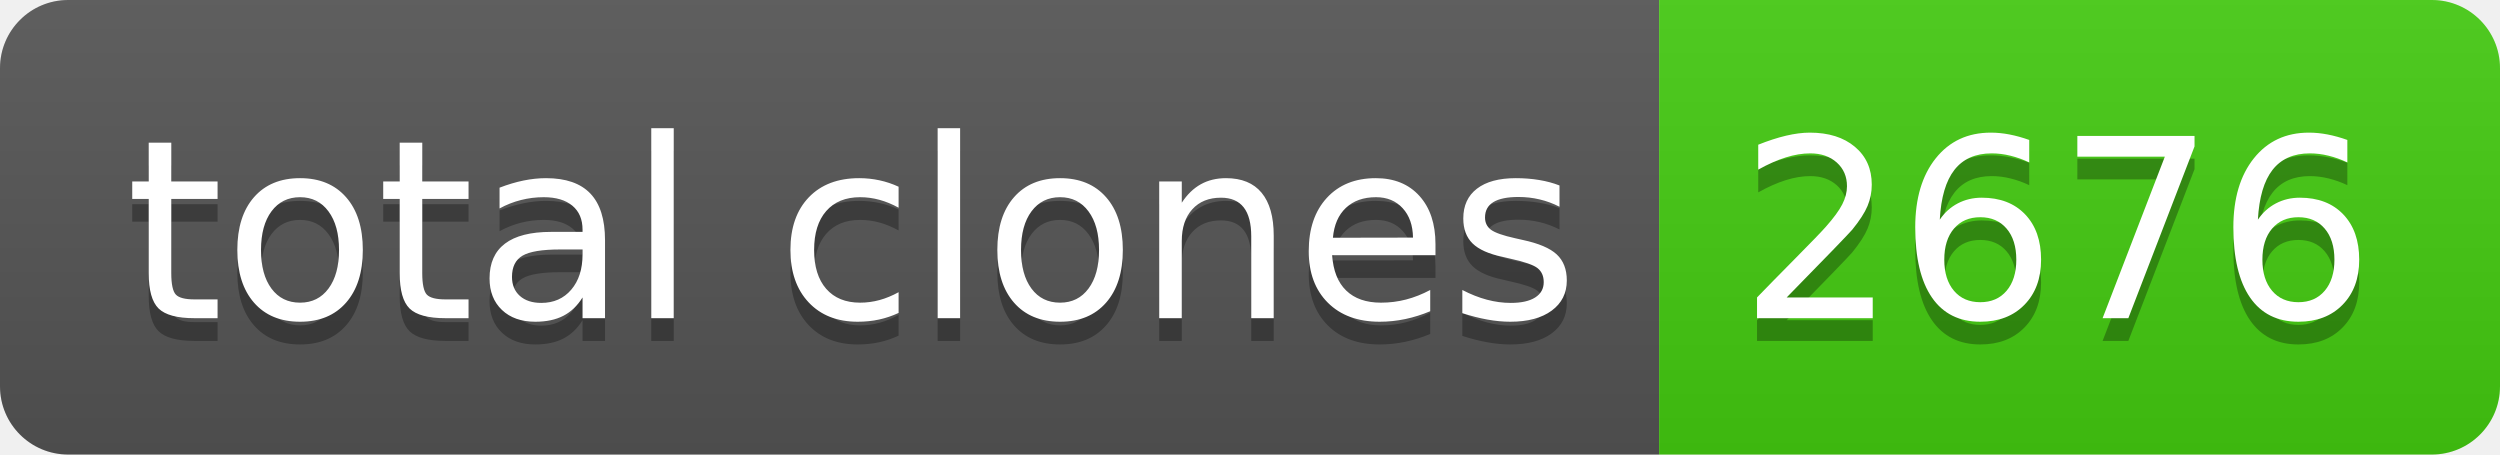
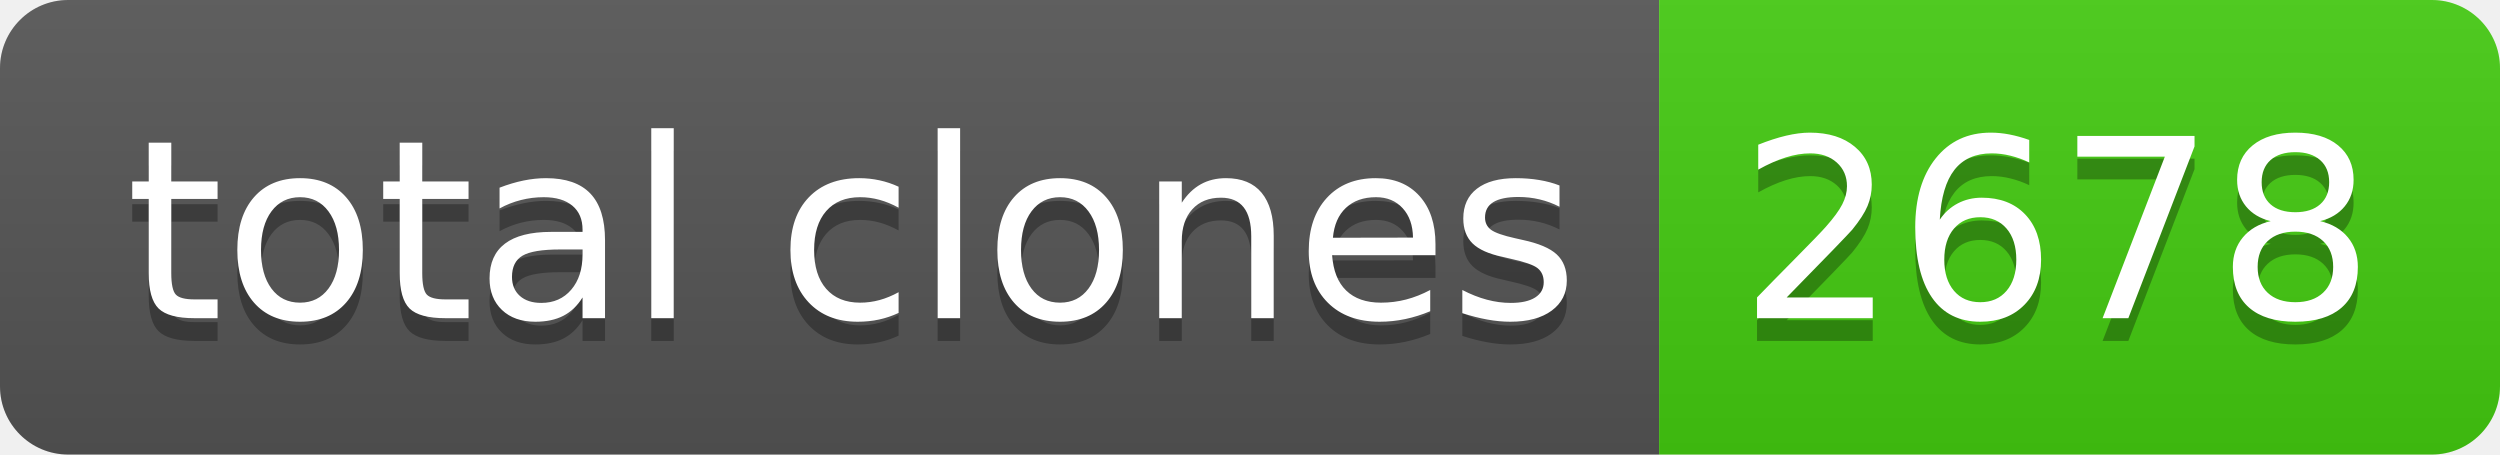
- <svg xmlns="http://www.w3.org/2000/svg" width="110" height="20" role="img" aria-label="total clones: 2676">
+ <svg xmlns="http://www.w3.org/2000/svg" width="110" height="20" role="img" aria-label="total clones: 2678">
  <linearGradient id="s" x2="0" y2="100%">
    <stop offset="0" stop-color="#bbb" stop-opacity=".1" />
    <stop offset="1" stop-opacity=".1" />
  </linearGradient>
  <clipPath id="r">
    <rect width="110" height="20" rx="3" fill="#fff" />
  </clipPath>
  <g clip-path="url(#r)">
    <rect width="73" height="20" fill="#555" />
    <rect x="73" width="37" height="20" fill="#4c1" />
    <rect width="110" height="20" fill="url(#s)" />
  </g>
  <g fill="#fff" text-anchor="middle" font-family="Verdana,Geneva,DejaVu Sans,sans-serif" text-rendering="geometricPrecision" font-size="110">
    <text aria-hidden="true" x="375" y="150" fill="#010101" fill-opacity=".3" transform="scale(.1)" textLength="630">total clones</text>
    <text x="375" y="140" transform="scale(.1)" fill="#fff" textLength="630">total clones</text>
-     <text aria-hidden="true" x="905" y="150" fill="#010101" fill-opacity=".3" transform="scale(.1)" textLength="270">2676</text>
-     <text x="905" y="140" transform="scale(.1)" fill="#fff" textLength="270">2676</text>
+     <text aria-hidden="true" x="905" y="150" fill="#010101" fill-opacity=".3" transform="scale(.1)" textLength="270">2678</text>
+     <text x="905" y="140" transform="scale(.1)" fill="#fff" textLength="270">2678</text>
  </g>
</svg>
